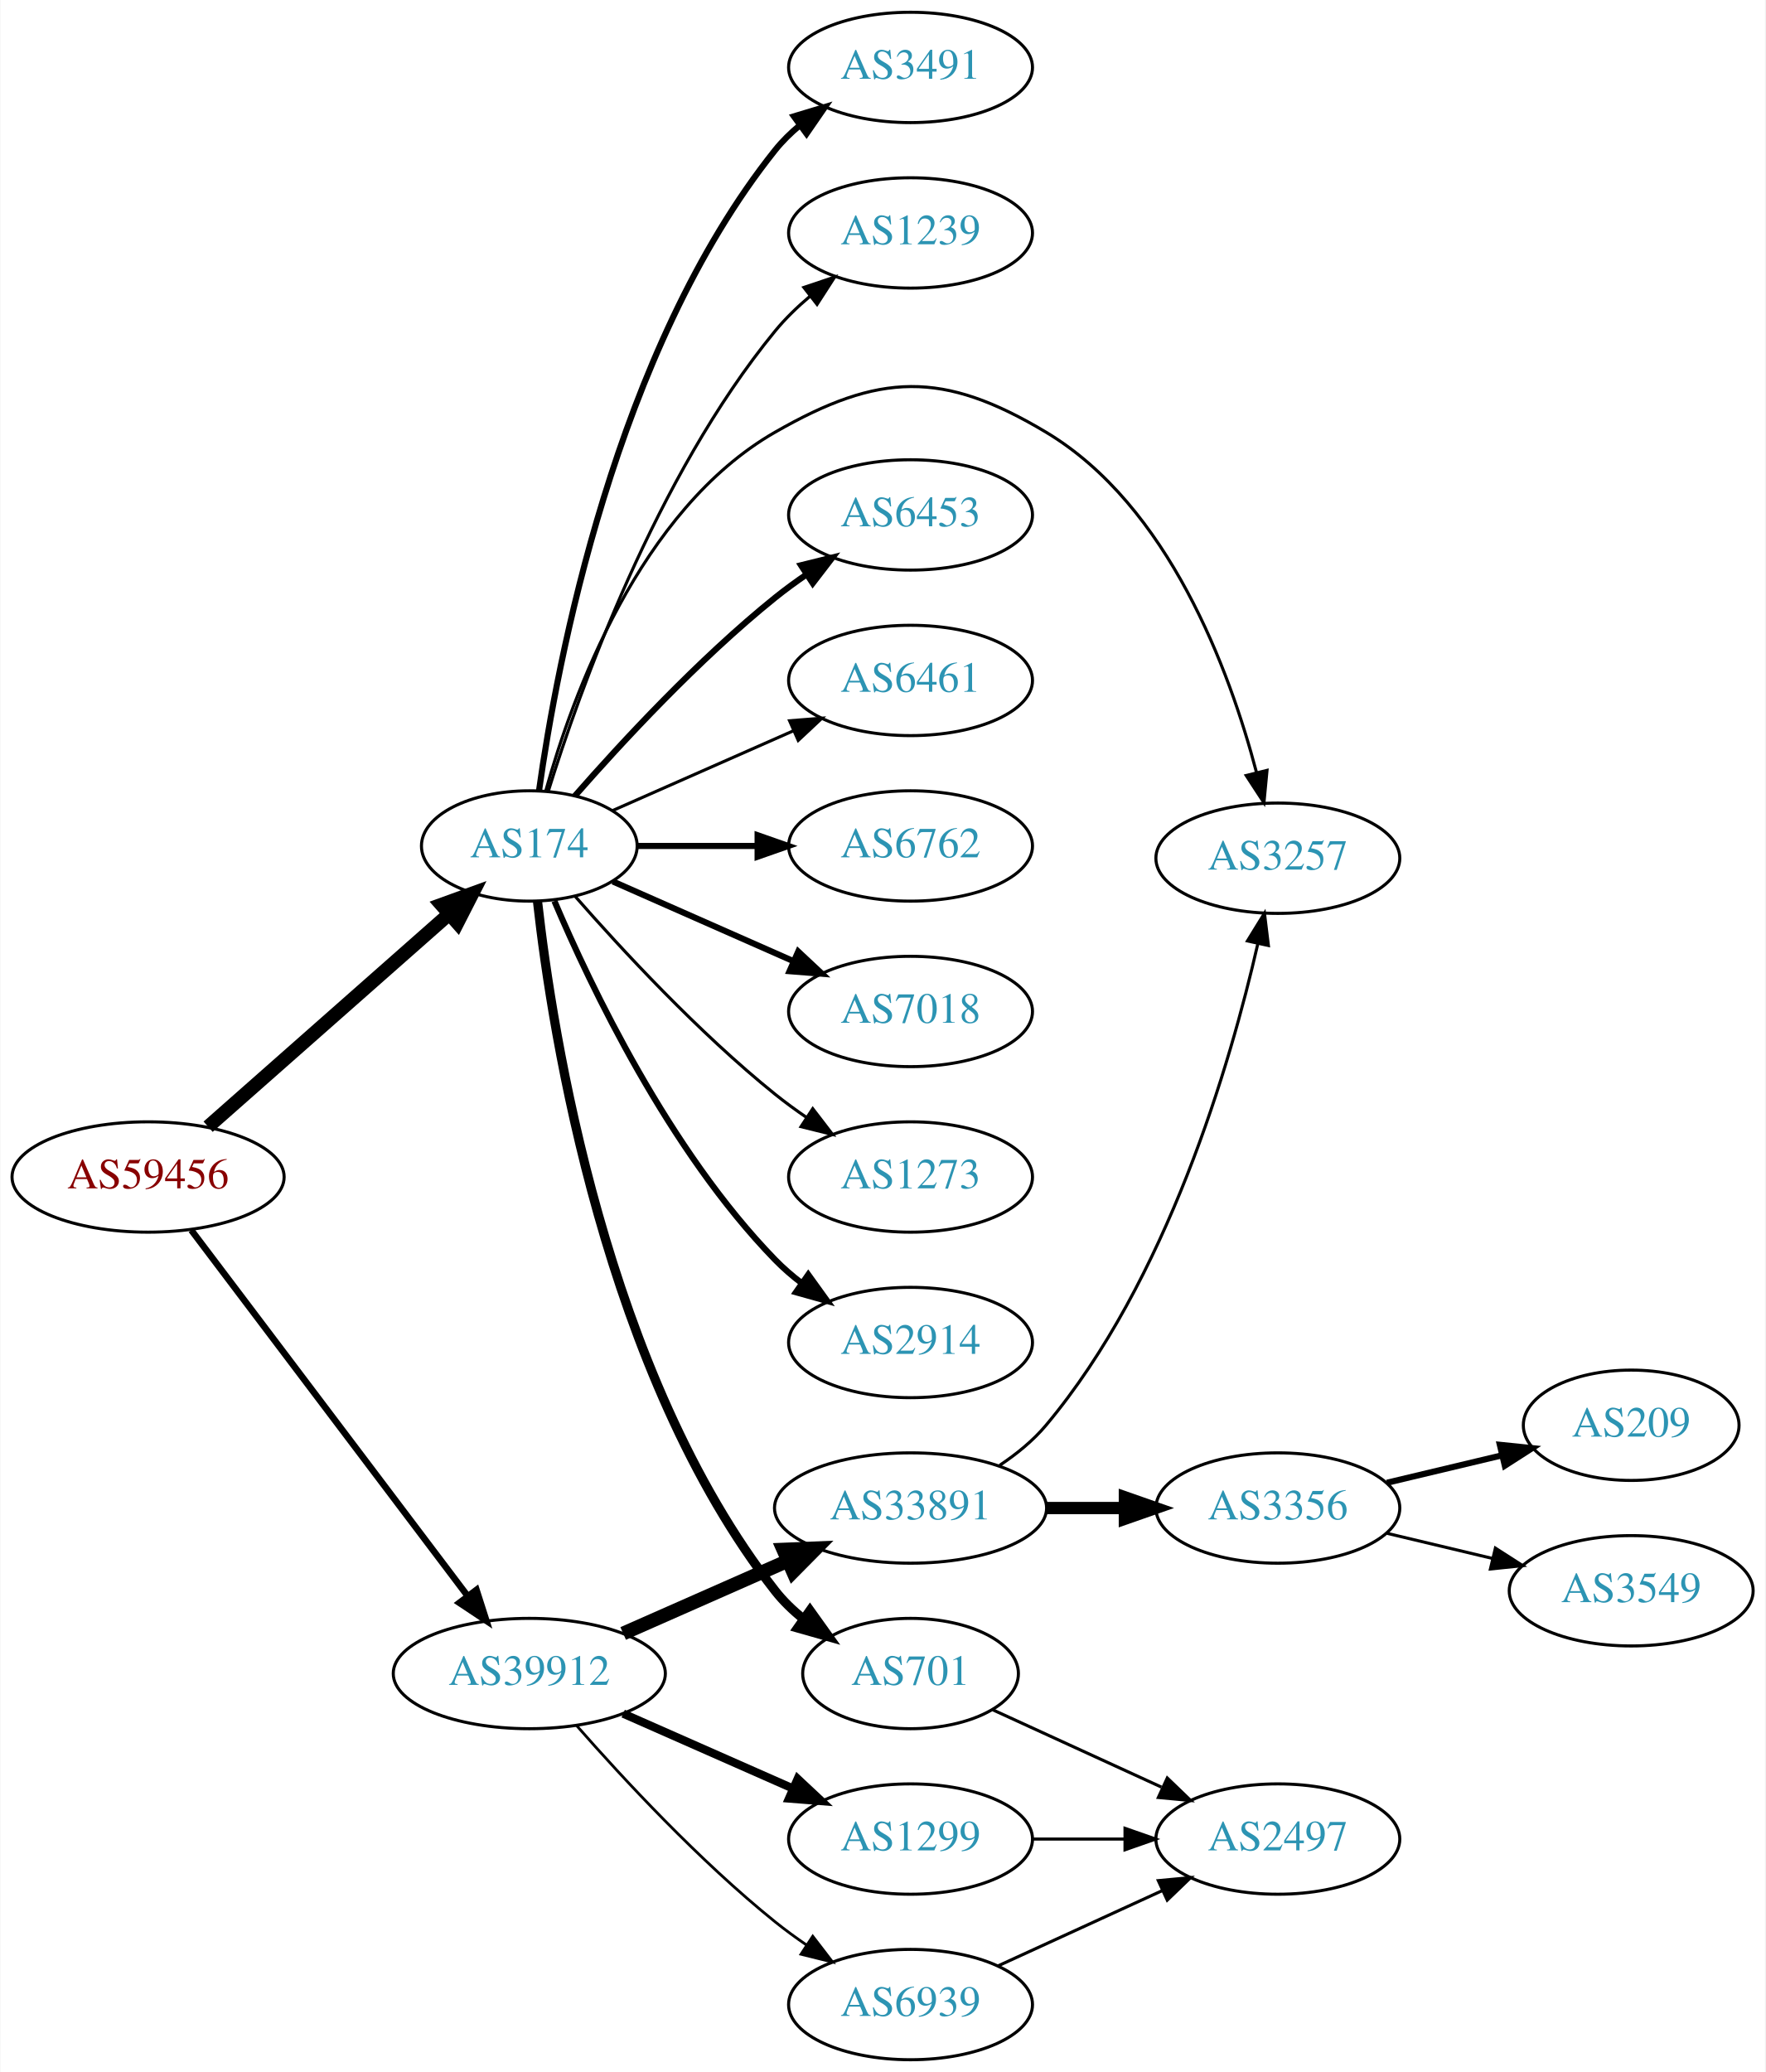
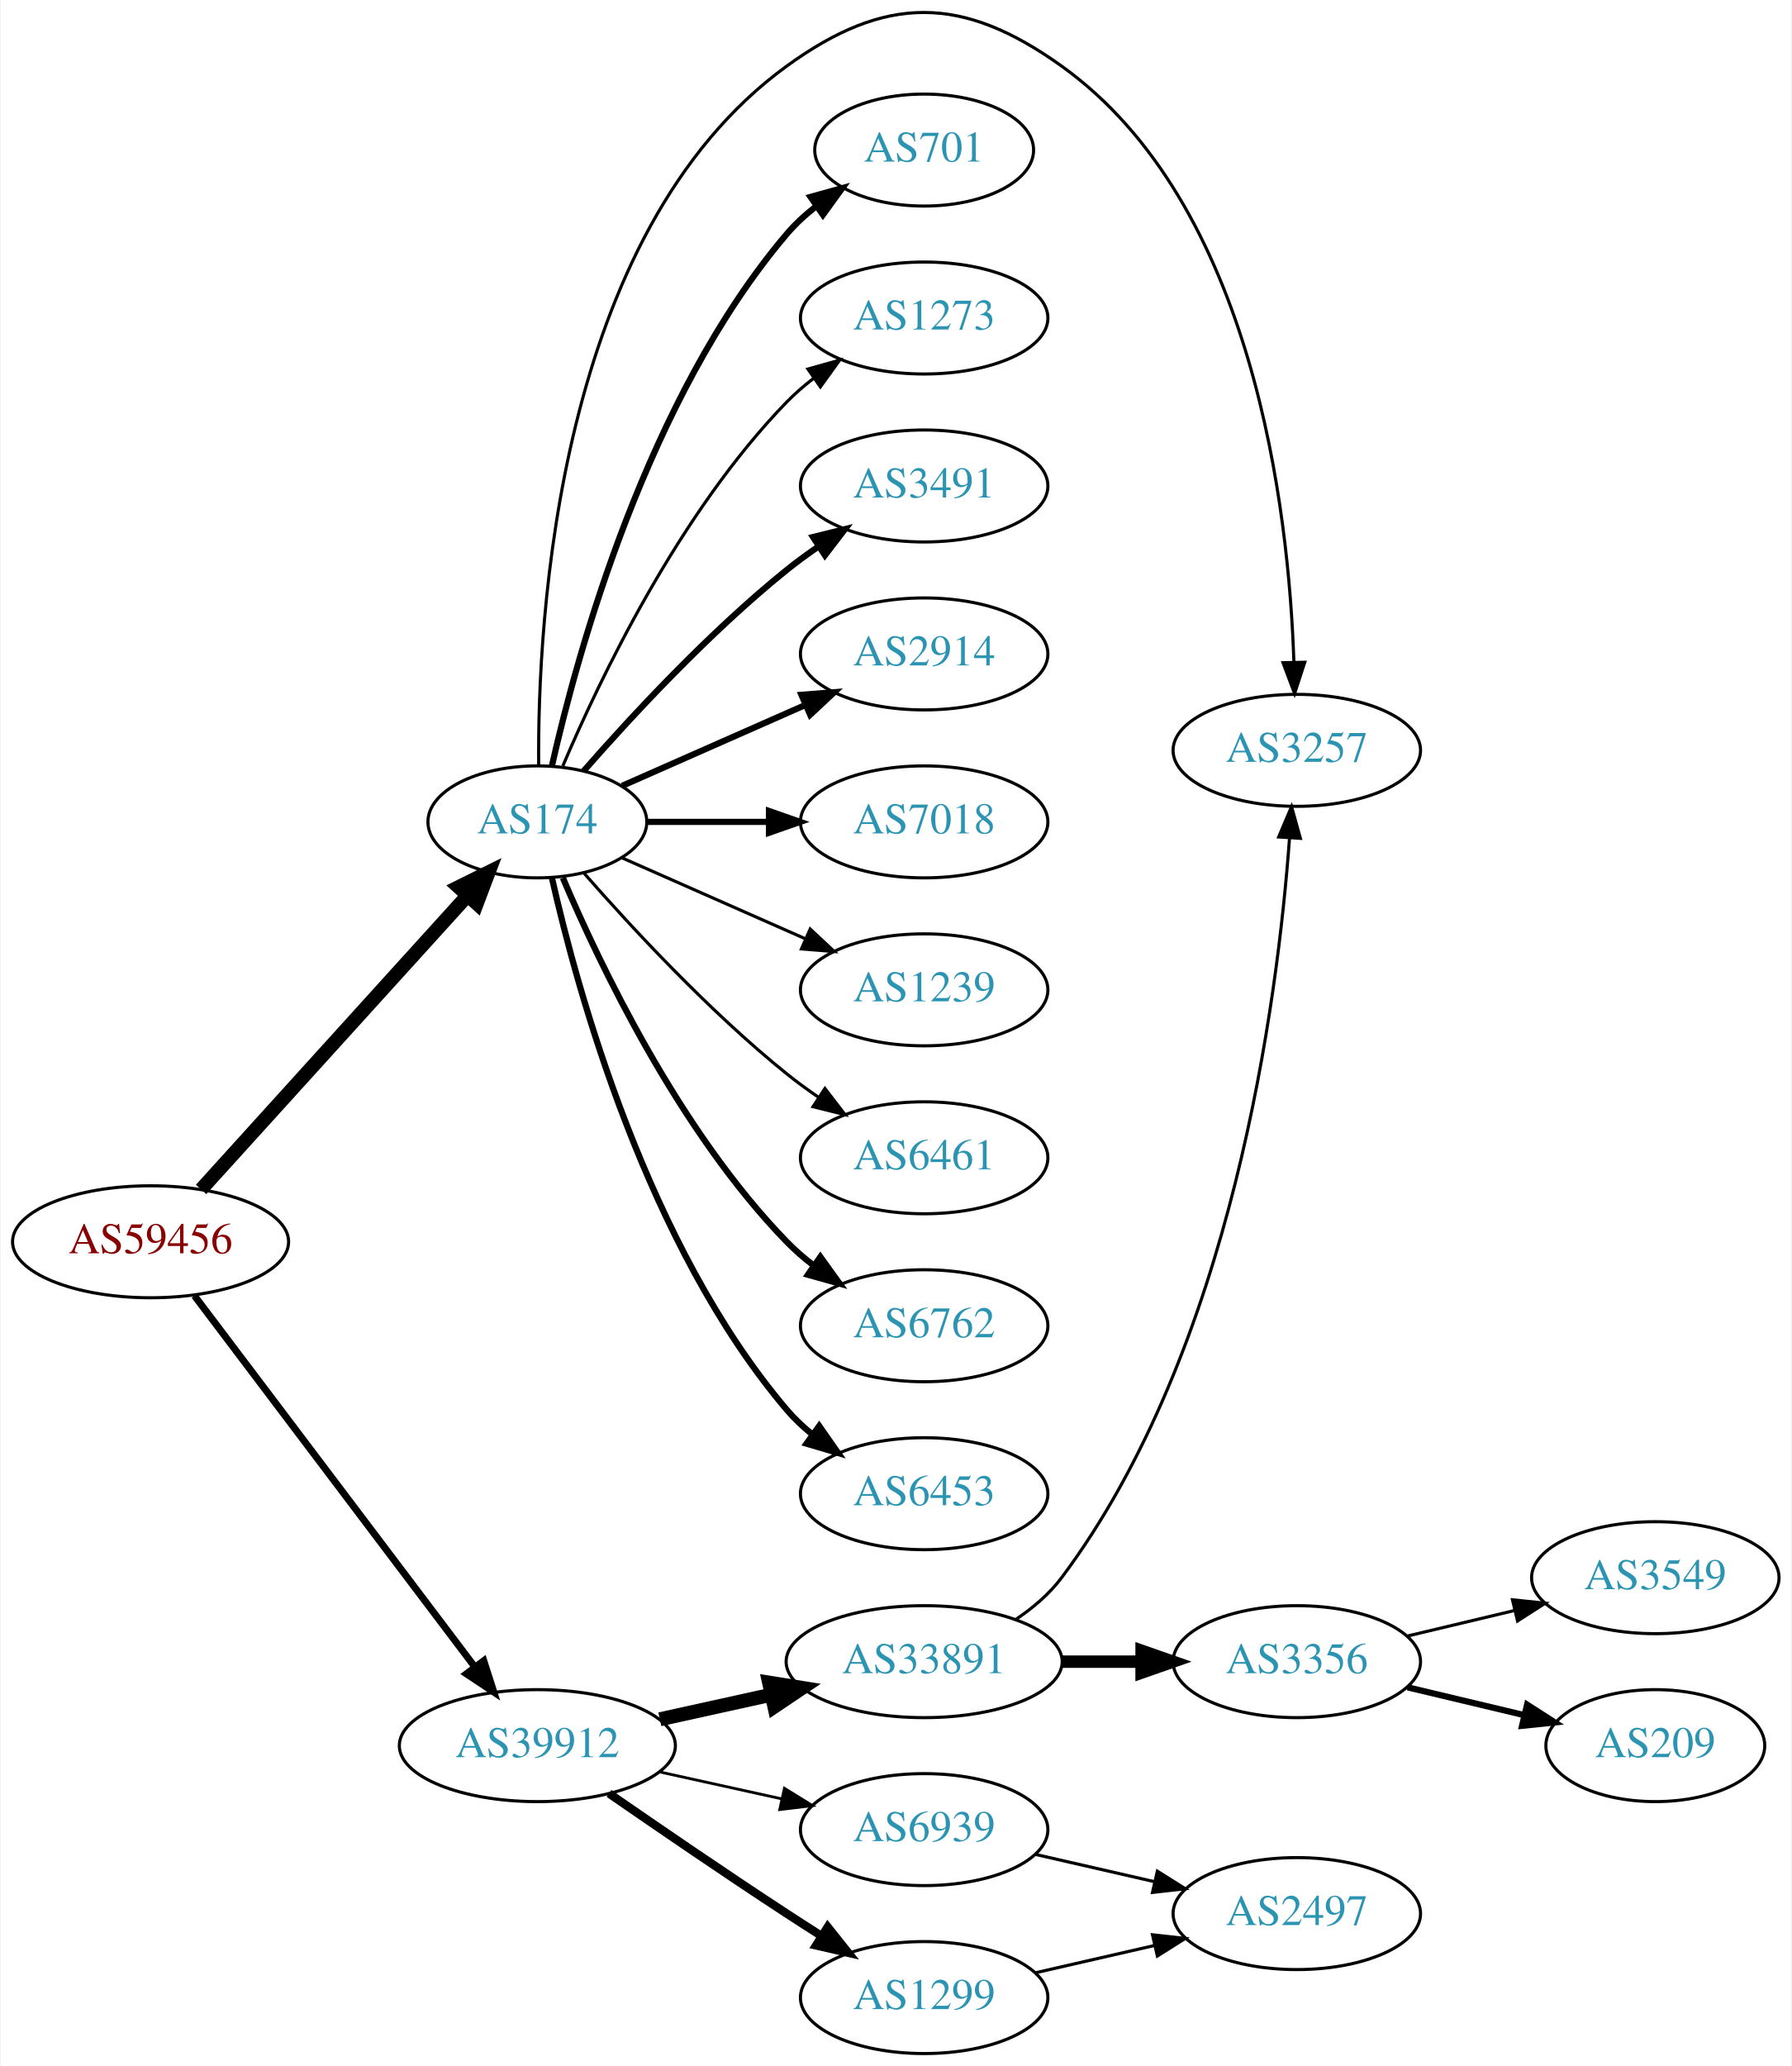
- <svg xmlns="http://www.w3.org/2000/svg" xmlns:xlink="http://www.w3.org/1999/xlink" width="576pt" height="676pt" viewBox="0.00 0.00 575.76 676.00">
-   <g id="graph0" class="graph" transform="scale(1 1) rotate(0) translate(4 672)">
-     <polygon fill="white" stroke="none" points="-4,4 -4,-672 571.762,-672 571.762,4 -4,4" />
+ <svg xmlns="http://www.w3.org/2000/svg" xmlns:xlink="http://www.w3.org/1999/xlink" width="576pt" height="664pt" viewBox="0.00 0.00 575.76 664.25">
+   <g id="graph0" class="graph" transform="scale(1 1) rotate(0) translate(4 660.248)">
+     <polygon fill="white" stroke="none" points="-4,4 -4,-660.248 571.762,-660.248 571.762,4 -4,4" />
    <g id="node1" class="node">
      <g id="a_node1">
        <a xlink:href="/asn/59456" xlink:title="AS59456 ~ Cloud-Brokers IT-Services GmbH [AT]">
-           <ellipse fill="#ffffff" stroke="black" cx="44.196" cy="-288" rx="44.393" ry="18" />
-           <text text-anchor="middle" x="44.196" y="-284.3" font-family="Times,serif" font-size="14.00" fill="#880000">AS59456</text>
+           <ellipse fill="#ffffff" stroke="black" cx="44.196" cy="-261" rx="44.393" ry="18" />
+           <text text-anchor="middle" x="44.196" y="-257.3" font-family="Times,serif" font-size="14.00" fill="#880000">AS59456</text>
        </a>
      </g>
    </g>
    <g id="node2" class="node">
      <g id="a_node2">
        <a xlink:href="/asn/174" xlink:title="AS174 ~ Cogent Communications [US]">
          <ellipse fill="#ffffff" stroke="black" cx="168.588" cy="-396" rx="35.194" ry="18" />
          <text text-anchor="middle" x="168.588" y="-392.3" font-family="Times,serif" font-size="14.00" fill="#2c94b3">AS174</text>
        </a>
      </g>
    </g>
    <g id="edge1" class="edge">
-       <path fill="none" stroke="black" stroke-width="4.5" d="M63.785,-304.403C84.722,-322.878 118.868,-353.009 142.24,-373.632" />
-       <polygon fill="black" stroke="black" stroke-width="4.5" points="139.914,-376.832 150.018,-380.496 145.125,-370.927 139.914,-376.832" />
+       <path fill="none" stroke="black" stroke-width="4.5" d="M60.45,-277.825C82.029,-301.628 121.571,-345.242 146.111,-372.31" />
+       <polygon fill="black" stroke="black" stroke-width="4.5" points="143.274,-375.043 152.908,-379.807 149.108,-369.754 143.274,-375.043" />
    </g>
    <g id="node3" class="node">
      <g id="a_node3">
        <a xlink:href="/asn/39912" xlink:title="AS39912 ~ oja.at GmbH [AT]">
-           <ellipse fill="#ffffff" stroke="black" cx="168.588" cy="-126" rx="44.393" ry="18" />
-           <text text-anchor="middle" x="168.588" y="-122.3" font-family="Times,serif" font-size="14.00" fill="#2c94b3">AS39912</text>
+           <ellipse fill="#ffffff" stroke="black" cx="168.588" cy="-99" rx="44.393" ry="18" />
+           <text text-anchor="middle" x="168.588" y="-95.3" font-family="Times,serif" font-size="14.00" fill="#2c94b3">AS39912</text>
        </a>
      </g>
    </g>
    <g id="edge2" class="edge">
-       <path fill="none" stroke="black" stroke-width="2.132" d="M58.294,-270.663C79.919,-242.04 123.19,-184.767 148.312,-151.514" />
-       <polygon fill="black" stroke="black" stroke-width="2.132" points="151.349,-153.301 154.584,-143.212 145.764,-149.081 151.349,-153.301" />
+       <path fill="none" stroke="black" stroke-width="2.25" d="M58.294,-243.663C79.919,-215.04 123.19,-157.767 148.312,-124.514" />
+       <polygon fill="black" stroke="black" stroke-width="2.25" points="151.349,-126.301 154.584,-116.212 145.764,-122.081 151.349,-126.301" />
    </g>
    <g id="node4" class="node">
      <g id="a_node4">
-         <a xlink:href="/asn/3257" xlink:title="AS3257 ~ GTT [DE]">
-           <ellipse fill="#ffffff" stroke="black" cx="412.823" cy="-392" rx="39.794" ry="18" />
-           <text text-anchor="middle" x="412.823" y="-388.3" font-family="Times,serif" font-size="14.00" fill="#2c94b3">AS3257</text>
+         <a xlink:href="/asn/3491" xlink:title="AS3491 ~ PCCW Global, Inc. [US]">
+           <ellipse fill="#ffffff" stroke="black" cx="292.98" cy="-504" rx="39.794" ry="18" />
+           <text text-anchor="middle" x="292.98" y="-500.3" font-family="Times,serif" font-size="14.00" fill="#2c94b3">AS3491</text>
        </a>
      </g>
    </g>
    <g id="edge3" class="edge">
-       <path fill="none" stroke="black" d="M174,-414.141C182.524,-444.706 204.455,-505.611 248.784,-531 282.874,-550.525 303.461,-551.164 337.176,-531 377.268,-507.023 397.071,-453.304 405.825,-420.111" />
-       <polygon fill="black" stroke="black" points="409.293,-420.667 408.29,-410.119 402.496,-418.99 409.293,-420.667" />
+       <path fill="none" stroke="black" stroke-width="2" d="M183.462,-412.345C198.532,-429.559 223.81,-456.901 248.784,-477 252.04,-479.62 255.565,-482.192 259.149,-484.646" />
+       <polygon fill="black" stroke="black" stroke-width="2" points="257.237,-487.577 267.522,-490.121 261.068,-481.719 257.237,-487.577" />
    </g>
    <g id="node5" class="node">
      <g id="a_node5">
        <a xlink:href="/asn/2914" xlink:title="AS2914 ~ NTT America, Inc. [US]">
+           <ellipse fill="#ffffff" stroke="black" cx="292.98" cy="-450" rx="39.794" ry="18" />
+           <text text-anchor="middle" x="292.98" y="-446.3" font-family="Times,serif" font-size="14.00" fill="#2c94b3">AS2914</text>
+         </a>
+       </g>
+     </g>
+     <g id="edge4" class="edge">
+       <path fill="none" stroke="black" stroke-width="2" d="M195.844,-407.584C213.03,-415.167 235.743,-425.188 254.777,-433.586" />
+       <polygon fill="black" stroke="black" stroke-width="2" points="253.503,-436.849 264.065,-437.684 256.329,-430.445 253.503,-436.849" />
+     </g>
+     <g id="node6" class="node">
+       <g id="a_node6">
+         <a xlink:href="/asn/7018" xlink:title="AS7018 ~ AT&amp;T Services, Inc. [US]">
+           <ellipse fill="#ffffff" stroke="black" cx="292.98" cy="-396" rx="39.794" ry="18" />
+           <text text-anchor="middle" x="292.98" y="-392.3" font-family="Times,serif" font-size="14.00" fill="#2c94b3">AS7018</text>
+         </a>
+       </g>
+     </g>
+     <g id="edge5" class="edge">
+       <path fill="none" stroke="black" stroke-width="2" d="M204.007,-396C216.058,-396 229.834,-396 242.852,-396" />
+       <polygon fill="black" stroke="black" stroke-width="2" points="243.081,-399.5 253.081,-396 243.081,-392.5 243.081,-399.5" />
+     </g>
+     <g id="node7" class="node">
+       <g id="a_node7">
+         <a xlink:href="/asn/1239" xlink:title="AS1239 ~ Sprint [US]">
+           <ellipse fill="#ffffff" stroke="black" cx="292.98" cy="-342" rx="39.794" ry="18" />
+           <text text-anchor="middle" x="292.98" y="-338.3" font-family="Times,serif" font-size="14.00" fill="#2c94b3">AS1239</text>
+         </a>
+       </g>
+     </g>
+     <g id="edge6" class="edge">
+       <path fill="none" stroke="black" d="M195.844,-384.416C213.03,-376.833 235.743,-366.812 254.777,-358.414" />
+       <polygon fill="black" stroke="black" points="256.329,-361.555 264.065,-354.316 253.503,-355.151 256.329,-361.555" />
+     </g>
+     <g id="node8" class="node">
+       <g id="a_node8">
+         <a xlink:href="/asn/6461" xlink:title="AS6461 ~ Zayo Bandwidth [US]">
+           <ellipse fill="#ffffff" stroke="black" cx="292.98" cy="-288" rx="39.794" ry="18" />
+           <text text-anchor="middle" x="292.98" y="-284.3" font-family="Times,serif" font-size="14.00" fill="#2c94b3">AS6461</text>
+         </a>
+       </g>
+     </g>
+     <g id="edge7" class="edge">
+       <path fill="none" stroke="black" d="M183.462,-379.655C198.532,-362.441 223.81,-335.099 248.784,-315 252.04,-312.38 255.565,-309.808 259.149,-307.354" />
+       <polygon fill="black" stroke="black" points="261.068,-310.281 267.522,-301.879 257.237,-304.423 261.068,-310.281" />
+     </g>
+     <g id="node9" class="node">
+       <g id="a_node9">
+         <a xlink:href="/asn/6762" xlink:title="AS6762 ~ TELECOM ITALIA SPARKLE S.p.A. [IT]">
          <ellipse fill="#ffffff" stroke="black" cx="292.98" cy="-234" rx="39.794" ry="18" />
-           <text text-anchor="middle" x="292.98" y="-230.3" font-family="Times,serif" font-size="14.00" fill="#2c94b3">AS2914</text>
-         </a>
-       </g>
-     </g>
-     <g id="edge4" class="edge">
+           <text text-anchor="middle" x="292.98" y="-230.3" font-family="Times,serif" font-size="14.00" fill="#2c94b3">AS6762</text>
+         </a>
+       </g>
+     </g>
+     <g id="edge8" class="edge">
      <path fill="none" stroke="black" stroke-width="2" d="M176.779,-378.025C188.546,-350.318 214.12,-296.652 248.784,-261 251.404,-258.305 254.345,-255.761 257.428,-253.392" />
      <polygon fill="black" stroke="black" stroke-width="2" points="259.603,-256.141 265.796,-247.545 255.594,-250.403 259.603,-256.141" />
    </g>
-     <g id="node6" class="node">
-       <g id="a_node6">
-         <a xlink:href="/asn/701" xlink:title="AS701 ~ UUNET [US]">
-           <ellipse fill="#ffffff" stroke="black" cx="292.98" cy="-126" rx="35.194" ry="18" />
-           <text text-anchor="middle" x="292.98" y="-122.3" font-family="Times,serif" font-size="14.00" fill="#2c94b3">AS701</text>
-         </a>
-       </g>
-     </g>
-     <g id="edge5" class="edge">
-       <path fill="none" stroke="black" stroke-width="3" d="M171.268,-377.871C176.098,-334.632 193.439,-223.784 248.784,-153 251.42,-149.63 254.601,-146.569 258.029,-143.821" />
-       <polygon fill="black" stroke="black" stroke-width="3" points="260.167,-146.597 266.331,-137.98 256.139,-140.872 260.167,-146.597" />
-     </g>
-     <g id="node7" class="node">
-       <g id="a_node7">
-         <a xlink:href="/asn/3491" xlink:title="AS3491 ~ PCCW Global, Inc. [US]">
-           <ellipse fill="#ffffff" stroke="black" cx="292.98" cy="-650" rx="39.794" ry="18" />
-           <text text-anchor="middle" x="292.98" y="-646.3" font-family="Times,serif" font-size="14.00" fill="#2c94b3">AS3491</text>
-         </a>
-       </g>
-     </g>
-     <g id="edge6" class="edge">
-       <path fill="none" stroke="black" stroke-width="2" d="M171.777,-414.161C177.56,-455.403 196.559,-557.608 248.784,-623 251.13,-625.937 253.887,-628.643 256.855,-631.114" />
-       <polygon fill="black" stroke="black" stroke-width="2" points="254.922,-634.036 265.064,-637.101 259.047,-628.38 254.922,-634.036" />
-     </g>
-     <g id="node8" class="node">
-       <g id="a_node8">
-         <a xlink:href="/asn/1239" xlink:title="AS1239 ~ Sprint [US]">
-           <ellipse fill="#ffffff" stroke="black" cx="292.98" cy="-596" rx="39.794" ry="18" />
-           <text text-anchor="middle" x="292.98" y="-592.3" font-family="Times,serif" font-size="14.00" fill="#2c94b3">AS1239</text>
-         </a>
-       </g>
-     </g>
-     <g id="edge7" class="edge">
-       <path fill="none" stroke="black" d="M174.759,-413.782C184.867,-446.299 209.731,-516.378 248.784,-564 252.102,-568.046 256.038,-571.854 260.163,-575.335" />
-       <polygon fill="black" stroke="black" points="258.173,-578.222 268.214,-581.602 262.473,-572.698 258.173,-578.222" />
-     </g>
-     <g id="node9" class="node">
-       <g id="a_node9">
-         <a xlink:href="/asn/6453" xlink:title="AS6453 ~ TATA COMMUNICATIONS (AMERICA) INC [US]">
-           <ellipse fill="#ffffff" stroke="black" cx="292.98" cy="-504" rx="39.794" ry="18" />
-           <text text-anchor="middle" x="292.98" y="-500.3" font-family="Times,serif" font-size="14.00" fill="#2c94b3">AS6453</text>
-         </a>
-       </g>
-     </g>
-     <g id="edge8" class="edge">
-       <path fill="none" stroke="black" stroke-width="2" d="M183.462,-412.345C198.532,-429.559 223.81,-456.901 248.784,-477 252.04,-479.62 255.565,-482.192 259.149,-484.646" />
-       <polygon fill="black" stroke="black" stroke-width="2" points="257.237,-487.577 267.522,-490.121 261.068,-481.719 257.237,-487.577" />
-     </g>
    <g id="node10" class="node">
      <g id="a_node10">
-         <a xlink:href="/asn/6461" xlink:title="AS6461 ~ Zayo Bandwidth [US]">
-           <ellipse fill="#ffffff" stroke="black" cx="292.98" cy="-450" rx="39.794" ry="18" />
-           <text text-anchor="middle" x="292.98" y="-446.3" font-family="Times,serif" font-size="14.00" fill="#2c94b3">AS6461</text>
+         <a xlink:href="/asn/6453" xlink:title="AS6453 ~ TATA COMMUNICATIONS (AMERICA) INC [US]">
+           <ellipse fill="#ffffff" stroke="black" cx="292.98" cy="-180" rx="39.794" ry="18" />
+           <text text-anchor="middle" x="292.98" y="-176.3" font-family="Times,serif" font-size="14.00" fill="#2c94b3">AS6453</text>
        </a>
      </g>
    </g>
    <g id="edge9" class="edge">
-       <path fill="none" stroke="black" d="M195.844,-407.584C213.03,-415.167 235.743,-425.188 254.777,-433.586" />
-       <polygon fill="black" stroke="black" points="253.503,-436.849 264.065,-437.684 256.329,-430.445 253.503,-436.849" />
+       <path fill="none" stroke="black" stroke-width="2" d="M173.282,-377.925C181.422,-341.852 203.855,-259.86 248.784,-207 251.219,-204.136 254.035,-201.479 257.04,-199.039" />
+       <polygon fill="black" stroke="black" stroke-width="2" points="259.228,-201.776 265.3,-193.094 255.139,-196.095 259.228,-201.776" />
    </g>
    <g id="node11" class="node">
      <g id="a_node11">
-         <a xlink:href="/asn/6762" xlink:title="AS6762 ~ TELECOM ITALIA SPARKLE S.p.A. [IT]">
-           <ellipse fill="#ffffff" stroke="black" cx="292.98" cy="-396" rx="39.794" ry="18" />
-           <text text-anchor="middle" x="292.98" y="-392.3" font-family="Times,serif" font-size="14.00" fill="#2c94b3">AS6762</text>
+         <a xlink:href="/asn/3257" xlink:title="AS3257 ~ GTT [DE]">
+           <ellipse fill="#ffffff" stroke="black" cx="412.823" cy="-419" rx="39.794" ry="18" />
+           <text text-anchor="middle" x="412.823" y="-415.3" font-family="Times,serif" font-size="14.00" fill="#2c94b3">AS3257</text>
        </a>
      </g>
    </g>
    <g id="edge10" class="edge">
-       <path fill="none" stroke="black" stroke-width="2" d="M204.007,-396C216.058,-396 229.834,-396 242.852,-396" />
-       <polygon fill="black" stroke="black" stroke-width="2" points="243.081,-399.5 253.081,-396 243.081,-392.5 243.081,-399.5" />
+       <path fill="none" stroke="black" d="M169.006,-414.043C168.608,-460.678 174.812,-585.306 248.784,-639 280.577,-662.077 305.245,-661.885 337.176,-639 399.047,-594.658 410.263,-496.129 411.885,-447.406" />
+       <polygon fill="black" stroke="black" points="415.388,-447.325 412.107,-437.251 408.39,-447.173 415.388,-447.325" />
    </g>
    <g id="node12" class="node">
      <g id="a_node12">
-         <a xlink:href="/asn/7018" xlink:title="AS7018 ~ AT&amp;T Services, Inc. [US]">
-           <ellipse fill="#ffffff" stroke="black" cx="292.98" cy="-342" rx="39.794" ry="18" />
-           <text text-anchor="middle" x="292.98" y="-338.3" font-family="Times,serif" font-size="14.00" fill="#2c94b3">AS7018</text>
+         <a xlink:href="/asn/701" xlink:title="AS701 ~ UUNET [US]">
+           <ellipse fill="#ffffff" stroke="black" cx="292.98" cy="-612" rx="35.194" ry="18" />
+           <text text-anchor="middle" x="292.98" y="-608.3" font-family="Times,serif" font-size="14.00" fill="#2c94b3">AS701</text>
        </a>
      </g>
    </g>
    <g id="edge11" class="edge">
-       <path fill="none" stroke="black" stroke-width="2" d="M195.844,-384.416C213.03,-376.833 235.743,-366.812 254.777,-358.414" />
-       <polygon fill="black" stroke="black" stroke-width="2" points="256.329,-361.555 264.065,-354.316 253.503,-355.151 256.329,-361.555" />
+       <path fill="none" stroke="black" stroke-width="2" d="M173.282,-414.075C181.422,-450.148 203.855,-532.14 248.784,-585 251.555,-588.26 254.821,-591.252 258.296,-593.961" />
+       <polygon fill="black" stroke="black" stroke-width="2" points="256.44,-596.932 266.65,-599.761 260.432,-591.182 256.44,-596.932" />
    </g>
    <g id="node13" class="node">
      <g id="a_node13">
        <a xlink:href="/asn/1273" xlink:title="AS1273 ~ Vodafone Group PLC [EU]">
-           <ellipse fill="#ffffff" stroke="black" cx="292.98" cy="-288" rx="39.794" ry="18" />
-           <text text-anchor="middle" x="292.98" y="-284.3" font-family="Times,serif" font-size="14.00" fill="#2c94b3">AS1273</text>
+           <ellipse fill="#ffffff" stroke="black" cx="292.98" cy="-558" rx="39.794" ry="18" />
+           <text text-anchor="middle" x="292.98" y="-554.3" font-family="Times,serif" font-size="14.00" fill="#2c94b3">AS1273</text>
        </a>
      </g>
    </g>
    <g id="edge12" class="edge">
-       <path fill="none" stroke="black" d="M183.462,-379.655C198.532,-362.441 223.81,-335.099 248.784,-315 252.04,-312.38 255.565,-309.808 259.149,-307.354" />
-       <polygon fill="black" stroke="black" points="261.068,-310.281 267.522,-301.879 257.237,-304.423 261.068,-310.281" />
+       <path fill="none" stroke="black" d="M176.779,-413.975C188.546,-441.682 214.12,-495.348 248.784,-531 251.404,-533.695 254.345,-536.239 257.428,-538.608" />
+       <polygon fill="black" stroke="black" points="255.594,-541.597 265.796,-544.455 259.603,-535.859 255.594,-541.597" />
+     </g>
+     <g id="node14" class="node">
+       <g id="a_node14">
+         <a xlink:href="/asn/1299" xlink:title="AS1299 ~ Telia Carrier [EU]">
+           <ellipse fill="#ffffff" stroke="black" cx="292.98" cy="-18" rx="39.794" ry="18" />
+           <text text-anchor="middle" x="292.98" y="-14.3" font-family="Times,serif" font-size="14.00" fill="#2c94b3">AS1299</text>
+         </a>
+       </g>
+     </g>
+     <g id="edge13" class="edge">
+       <path fill="none" stroke="black" stroke-width="2.7" d="M191.619,-83.633C207.421,-72.695 229.278,-57.739 248.784,-45 252.366,-42.661 256.137,-40.241 259.897,-37.856" />
+       <polygon fill="black" stroke="black" stroke-width="2.7" points="261.959,-40.693 268.558,-32.404 258.23,-34.769 261.959,-40.693" />
    </g>
    <g id="node15" class="node">
      <g id="a_node15">
        <a xlink:href="/asn/33891" xlink:title="AS33891 ~ CORE-BACKBONE GMBH GLOBAL NETWORK [DE]">
-           <ellipse fill="#ffffff" stroke="black" cx="292.98" cy="-180" rx="44.393" ry="18" />
-           <text text-anchor="middle" x="292.98" y="-176.3" font-family="Times,serif" font-size="14.00" fill="#2c94b3">AS33891</text>
+           <ellipse fill="#ffffff" stroke="black" cx="292.98" cy="-126" rx="44.393" ry="18" />
+           <text text-anchor="middle" x="292.98" y="-122.3" font-family="Times,serif" font-size="14.00" fill="#2c94b3">AS33891</text>
        </a>
      </g>
    </g>
    <g id="edge14" class="edge">
-       <path fill="none" stroke="black" stroke-width="4.5" d="M199.216,-139.072C215.333,-146.183 235.473,-155.069 252.865,-162.742" />
-       <polygon fill="black" stroke="black" stroke-width="4.5" points="251.463,-166.427 262.201,-166.861 254.642,-159.222 251.463,-166.427" />
+       <path fill="none" stroke="black" stroke-width="4.5" d="M207.978,-107.469C219.37,-109.982 231.993,-112.767 243.917,-115.397" />
+       <polygon fill="black" stroke="black" stroke-width="4.5" points="243.113,-119.252 253.727,-117.561 244.81,-111.562 243.113,-119.252" />
    </g>
    <g id="node16" class="node">
      <g id="a_node16">
-         <a xlink:href="/asn/1299" xlink:title="AS1299 ~ Telia Carrier [EU]">
+         <a xlink:href="/asn/6939" xlink:title="AS6939 ~ Hurricane Electric LLC [US]">
          <ellipse fill="#ffffff" stroke="black" cx="292.98" cy="-72" rx="39.794" ry="18" />
-           <text text-anchor="middle" x="292.98" y="-68.3" font-family="Times,serif" font-size="14.00" fill="#2c94b3">AS1299</text>
+           <text text-anchor="middle" x="292.98" y="-68.3" font-family="Times,serif" font-size="14.00" fill="#2c94b3">AS6939</text>
        </a>
      </g>
    </g>
    <g id="edge15" class="edge">
-       <path fill="none" stroke="black" stroke-width="2.7" d="M199.216,-112.928C215.81,-105.607 236.67,-96.403 254.403,-88.579" />
-       <polygon fill="black" stroke="black" stroke-width="2.7" points="256.151,-91.634 263.887,-84.395 253.325,-85.23 256.151,-91.634" />
+       <path fill="none" stroke="black" stroke-width="0.9" d="M207.978,-90.531C220.369,-87.798 234.216,-84.743 247.036,-81.915" />
+       <polygon fill="black" stroke="black" stroke-width="0.9" points="248.04,-85.278 257.051,-79.706 246.532,-78.442 248.04,-85.278" />
+     </g>
+     <g id="node20" class="node">
+       <g id="a_node20">
+         <a xlink:href="/asn/2497" xlink:title="AS2497 ~ Internet Initiative Japan Inc. [JP]">
+           <ellipse fill="#ffffff" stroke="black" cx="412.823" cy="-45" rx="39.794" ry="18" />
+           <text text-anchor="middle" x="412.823" y="-41.3" font-family="Times,serif" font-size="14.00" fill="#2c94b3">AS2497</text>
+         </a>
+       </g>
+     </g>
+     <g id="edge20" class="edge">
+       <path fill="none" stroke="black" d="M328.7,-25.955C340.7,-28.704 354.32,-31.825 367.013,-34.733" />
+       <polygon fill="black" stroke="black" points="366.415,-38.187 376.945,-37.009 367.979,-31.364 366.415,-38.187" />
+     </g>
+     <g id="edge17" class="edge">
+       <path fill="none" stroke="black" d="M322.486,-139.594C327.989,-143.296 333.253,-147.762 337.176,-153 392.209,-226.473 406.677,-338.759 410.475,-390.76" />
+       <polygon fill="black" stroke="black" points="406.993,-391.153 411.134,-400.905 413.978,-390.7 406.993,-391.153" />
    </g>
    <g id="node17" class="node">
      <g id="a_node17">
-         <a xlink:href="/asn/6939" xlink:title="AS6939 ~ Hurricane Electric LLC [US]">
-           <ellipse fill="#ffffff" stroke="black" cx="292.98" cy="-18" rx="39.794" ry="18" />
-           <text text-anchor="middle" x="292.98" y="-14.3" font-family="Times,serif" font-size="14.00" fill="#2c94b3">AS6939</text>
+         <a xlink:href="/asn/3356" xlink:title="AS3356 ~ Level 3 Parent, LLC [US]">
+           <ellipse fill="#ffffff" stroke="black" cx="412.823" cy="-126" rx="39.794" ry="18" />
+           <text text-anchor="middle" x="412.823" y="-122.3" font-family="Times,serif" font-size="14.00" fill="#2c94b3">AS3356</text>
        </a>
      </g>
    </g>
    <g id="edge16" class="edge">
-       <path fill="none" stroke="black" stroke-width="0.9" d="M184.021,-109.017C199.152,-91.772 224.116,-64.852 248.784,-45 252.04,-42.38 255.565,-39.808 259.149,-37.354" />
-       <polygon fill="black" stroke="black" stroke-width="0.9" points="261.068,-40.281 267.522,-31.879 257.237,-34.423 261.068,-40.281" />
-     </g>
-     <g id="node14" class="node">
-       <g id="a_node14">
-         <a xlink:href="/asn/2497" xlink:title="AS2497 ~ Internet Initiative Japan Inc. [JP]">
-           <ellipse fill="#ffffff" stroke="black" cx="412.823" cy="-72" rx="39.794" ry="18" />
-           <text text-anchor="middle" x="412.823" y="-68.3" font-family="Times,serif" font-size="14.00" fill="#2c94b3">AS2497</text>
-         </a>
-       </g>
-     </g>
-     <g id="edge13" class="edge">
-       <path fill="none" stroke="black" d="M319.841,-114.149C335.962,-106.762 356.964,-97.138 374.83,-88.952" />
-       <polygon fill="black" stroke="black" points="376.748,-91.923 384.381,-84.575 373.832,-85.559 376.748,-91.923" />
-     </g>
-     <g id="edge18" class="edge">
-       <path fill="none" stroke="black" d="M322.059,-193.933C327.588,-197.614 332.971,-201.985 337.176,-207 376.742,-254.18 397.354,-325.054 406.257,-363.957" />
-       <polygon fill="black" stroke="black" points="402.905,-365.016 408.463,-374.036 409.743,-363.519 402.905,-365.016" />
+       <path fill="none" stroke="black" stroke-width="4" d="M337.191,-126C345.504,-126 354.267,-126 362.749,-126" />
+       <polygon fill="black" stroke="black" stroke-width="4" points="362.908,-129.5 372.908,-126 362.908,-122.5 362.908,-129.5" />
+     </g>
+     <g id="edge21" class="edge">
+       <path fill="none" stroke="black" d="M328.7,-64.045C340.7,-61.296 354.32,-58.175 367.013,-55.267" />
+       <polygon fill="black" stroke="black" points="367.979,-58.636 376.945,-52.991 366.415,-51.813 367.979,-58.636" />
    </g>
    <g id="node18" class="node">
      <g id="a_node18">
-         <a xlink:href="/asn/3356" xlink:title="AS3356 ~ Level 3 Parent, LLC [US]">
-           <ellipse fill="#ffffff" stroke="black" cx="412.823" cy="-180" rx="39.794" ry="18" />
-           <text text-anchor="middle" x="412.823" y="-176.3" font-family="Times,serif" font-size="14.00" fill="#2c94b3">AS3356</text>
-         </a>
-       </g>
-     </g>
-     <g id="edge17" class="edge">
-       <path fill="none" stroke="black" stroke-width="4" d="M337.191,-180C345.504,-180 354.267,-180 362.749,-180" />
-       <polygon fill="black" stroke="black" stroke-width="4" points="362.908,-183.5 372.908,-180 362.908,-176.5 362.908,-183.5" />
-     </g>
-     <g id="edge21" class="edge">
-       <path fill="none" stroke="black" d="M332.893,-72C342.446,-72 352.796,-72 362.759,-72" />
-       <polygon fill="black" stroke="black" points="362.951,-75.5 372.951,-72 362.951,-68.5 362.951,-75.5" />
-     </g>
-     <g id="edge22" class="edge">
-       <path fill="none" stroke="black" d="M321.609,-30.661C337.566,-37.973 357.837,-47.261 375.119,-55.181" />
-       <polygon fill="black" stroke="black" points="373.818,-58.435 384.367,-59.419 376.734,-52.071 373.818,-58.435" />
+         <a xlink:href="/asn/3549" xlink:title="AS3549 ~ Level 3 Parent, LLC [US]">
+           <ellipse fill="#ffffff" stroke="black" cx="528.116" cy="-153" rx="39.794" ry="18" />
+           <text text-anchor="middle" x="528.116" y="-149.3" font-family="Times,serif" font-size="14.00" fill="#2c94b3">AS3549</text>
+         </a>
+       </g>
+     </g>
+     <g id="edge18" class="edge">
+       <path fill="none" stroke="black" d="M448.43,-134.248C459.301,-136.838 471.456,-139.735 482.898,-142.462" />
+       <polygon fill="black" stroke="black" points="482.182,-145.889 492.721,-144.803 483.804,-139.08 482.182,-145.889" />
    </g>
    <g id="node19" class="node">
      <g id="a_node19">
        <a xlink:href="/asn/209" xlink:title="AS209 ~ CenturyLink Communications, LLC [US]">
-           <ellipse fill="#ffffff" stroke="black" cx="528.116" cy="-207" rx="35.194" ry="18" />
-           <text text-anchor="middle" x="528.116" y="-203.3" font-family="Times,serif" font-size="14.00" fill="#2c94b3">AS209</text>
+           <ellipse fill="#ffffff" stroke="black" cx="528.116" cy="-99" rx="35.194" ry="18" />
+           <text text-anchor="middle" x="528.116" y="-95.3" font-family="Times,serif" font-size="14.00" fill="#2c94b3">AS209</text>
        </a>
      </g>
    </g>
    <g id="edge19" class="edge">
-       <path fill="none" stroke="black" stroke-width="2" d="M448.43,-188.248C460.225,-191.058 473.529,-194.229 485.797,-197.153" />
-       <polygon fill="black" stroke="black" stroke-width="2" points="485.263,-200.624 495.802,-199.537 486.886,-193.814 485.263,-200.624" />
-     </g>
-     <g id="node20" class="node">
-       <g id="a_node20">
-         <a xlink:href="/asn/3549" xlink:title="AS3549 ~ Level 3 Parent, LLC [US]">
-           <ellipse fill="#ffffff" stroke="black" cx="528.116" cy="-153" rx="39.794" ry="18" />
-           <text text-anchor="middle" x="528.116" y="-149.3" font-family="Times,serif" font-size="14.00" fill="#2c94b3">AS3549</text>
-         </a>
-       </g>
-     </g>
-     <g id="edge20" class="edge">
-       <path fill="none" stroke="black" d="M448.43,-171.752C459.301,-169.162 471.456,-166.265 482.898,-163.538" />
-       <polygon fill="black" stroke="black" points="483.804,-166.92 492.721,-161.197 482.182,-160.111 483.804,-166.92" />
+       <path fill="none" stroke="black" stroke-width="2" d="M448.43,-117.752C460.225,-114.942 473.529,-111.771 485.797,-108.847" />
+       <polygon fill="black" stroke="black" stroke-width="2" points="486.886,-112.186 495.802,-106.463 485.263,-105.376 486.886,-112.186" />
    </g>
  </g>
</svg>
